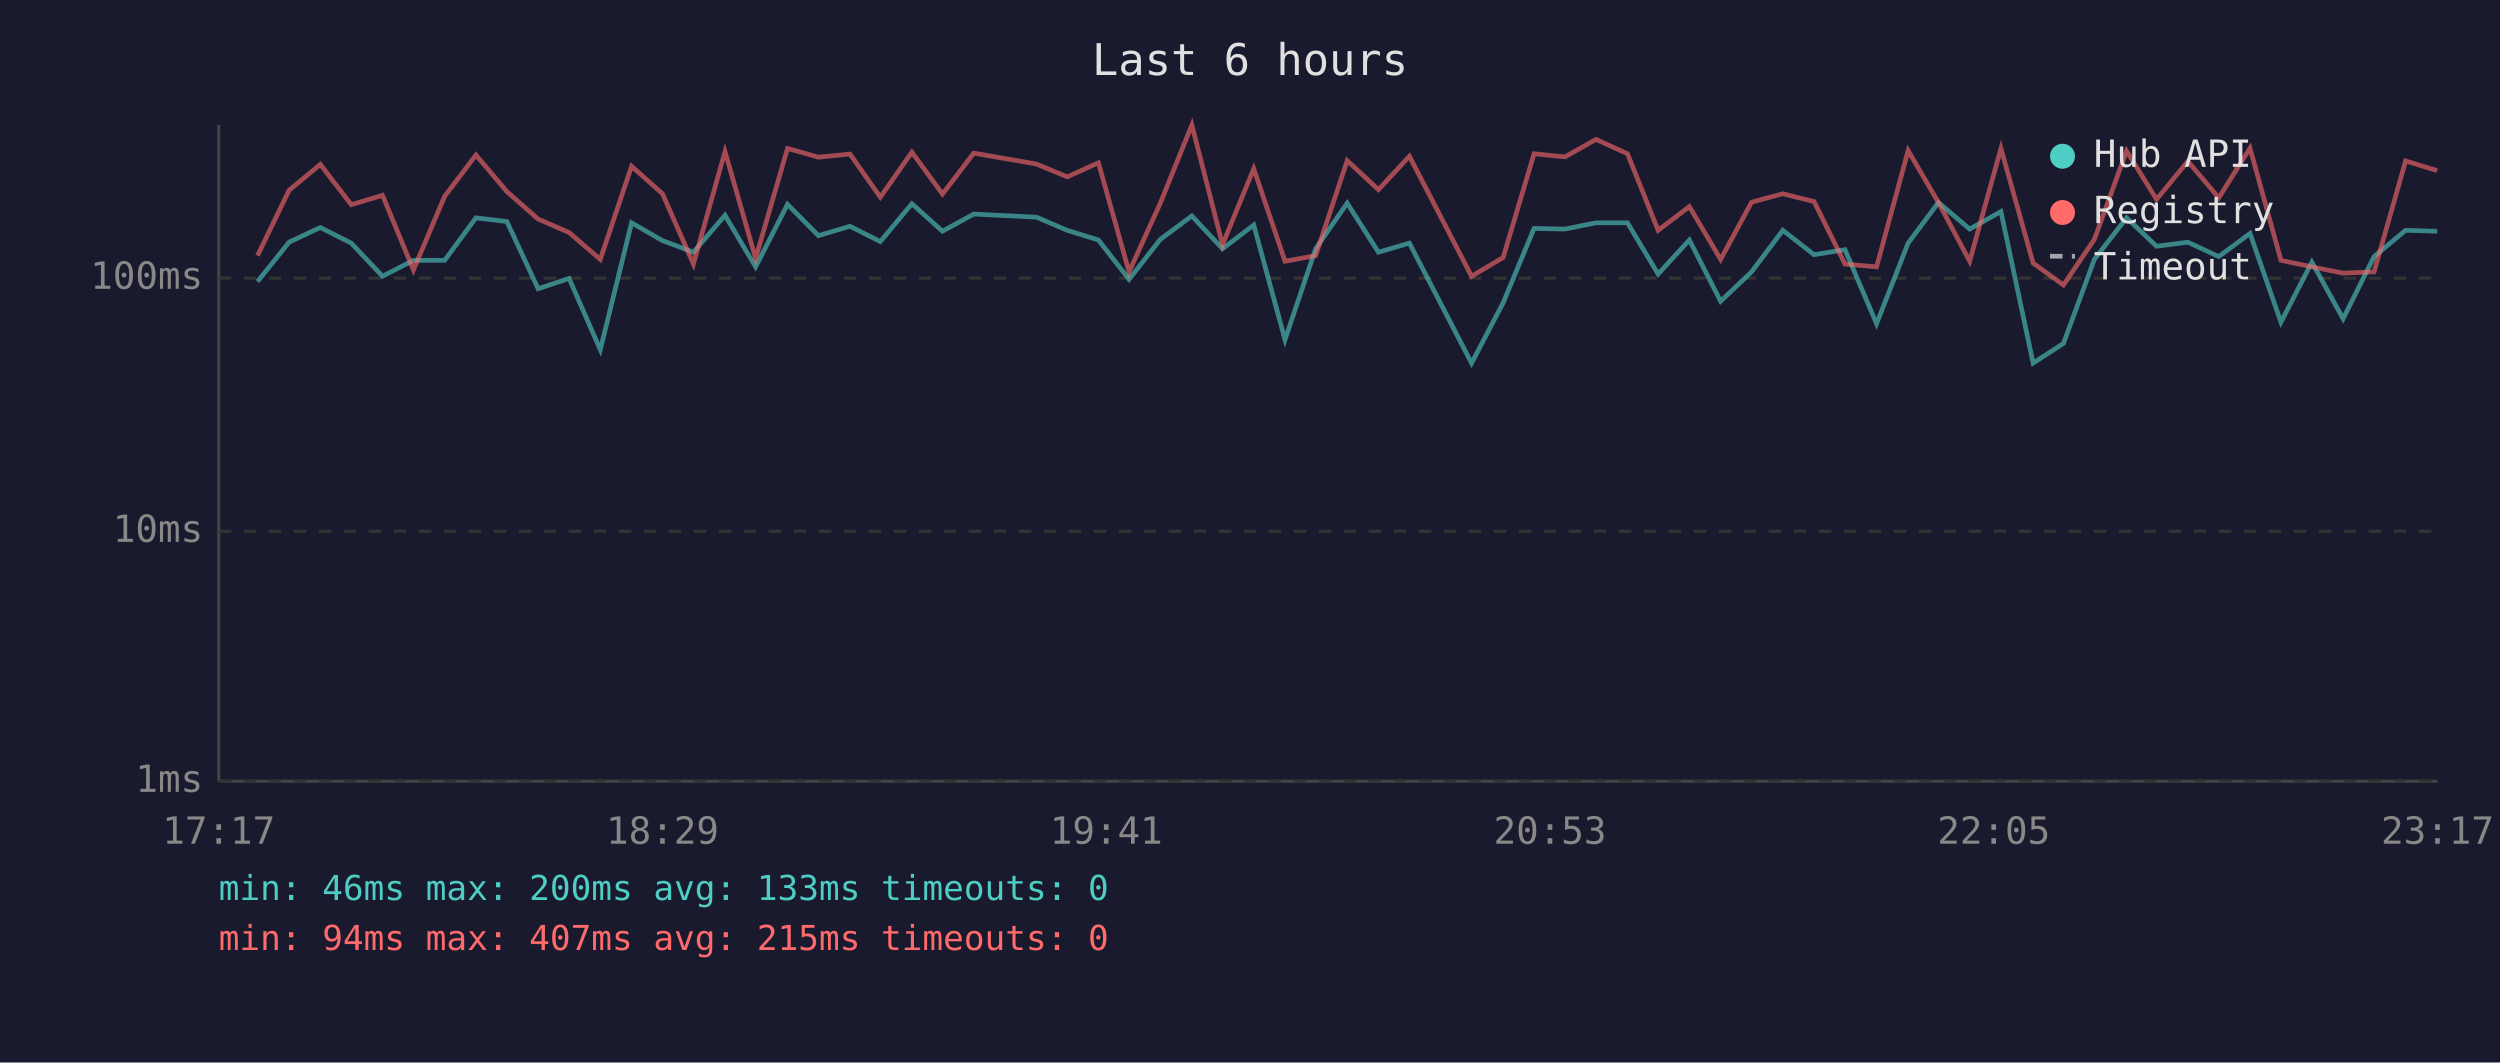
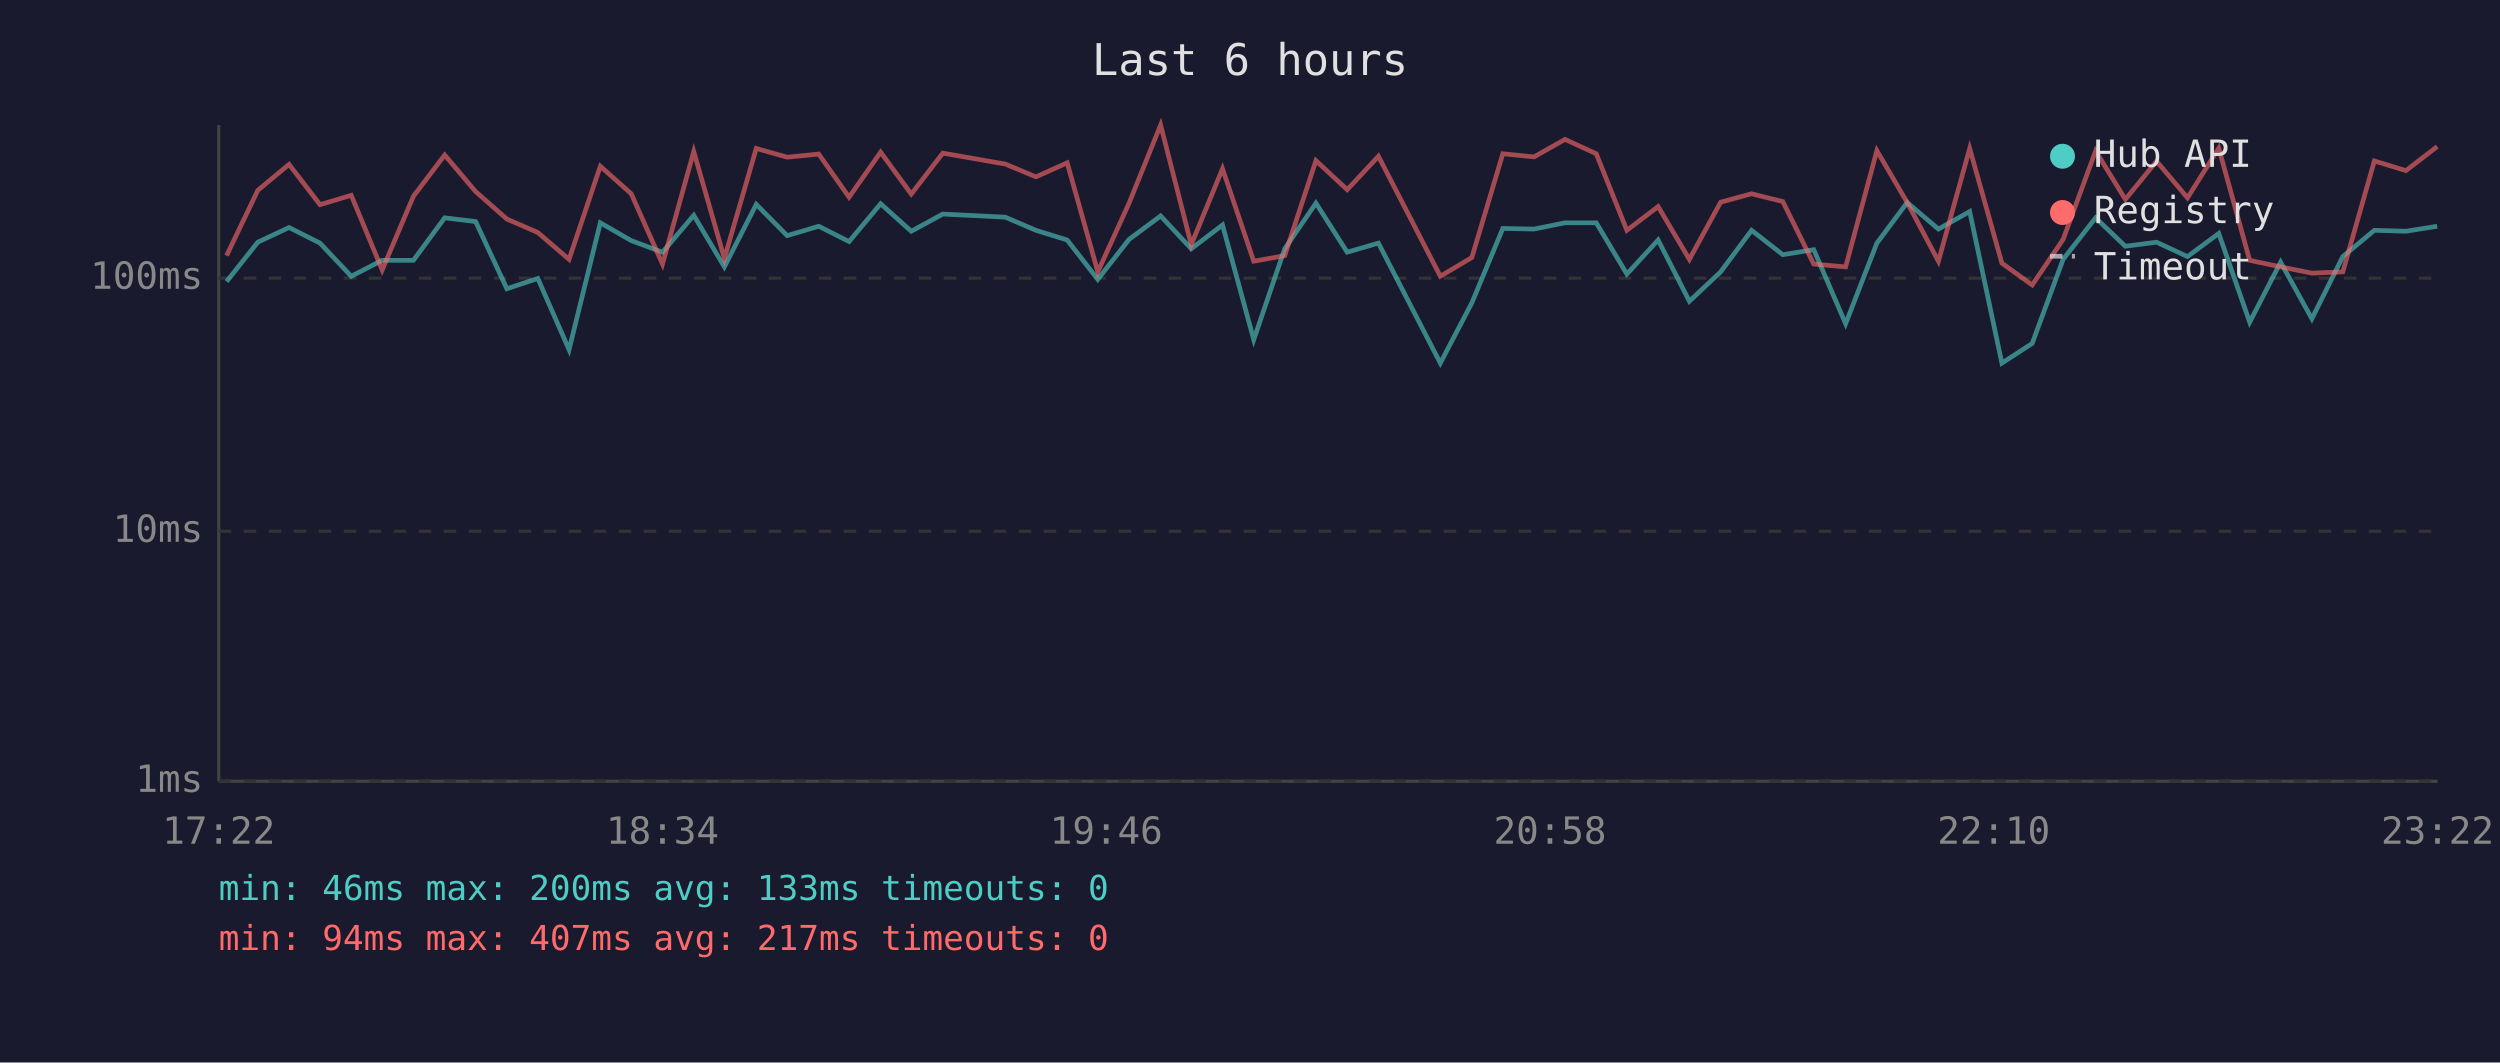
<svg xmlns="http://www.w3.org/2000/svg" viewBox="0 0 800 340" font-family="monospace" font-size="12">
  <rect width="800" height="340" fill="#1a1a2e" />
  <text x="400" y="24" fill="#e0e0e0" font-size="14" text-anchor="middle">Last 6 hours</text>
  <line x1="70" y1="40" x2="70" y2="250" stroke="#444" stroke-width="1" />
  <line x1="70" y1="250" x2="780" y2="250" stroke="#444" stroke-width="1" />
  <line x1="70" y1="250" x2="780" y2="250" stroke="#333" stroke-width="1" stroke-dasharray="4" />
  <text x="65" y="250" fill="#888" text-anchor="end" dominant-baseline="middle">1ms</text>
  <line x1="70" y1="170" x2="780" y2="170" stroke="#333" stroke-width="1" stroke-dasharray="4" />
  <text x="65" y="170" fill="#888" text-anchor="end" dominant-baseline="middle">10ms</text>
  <line x1="70" y1="89" x2="780" y2="89" stroke="#333" stroke-width="1" stroke-dasharray="4" />
  <text x="65" y="89" fill="#888" text-anchor="end" dominant-baseline="middle">100ms</text>
-   <text x="70" y="270" fill="#888" text-anchor="middle">17:17</text>
-   <text x="212" y="270" fill="#888" text-anchor="middle">18:29</text>
-   <text x="354" y="270" fill="#888" text-anchor="middle">19:41</text>
-   <text x="496" y="270" fill="#888" text-anchor="middle">20:53</text>
-   <text x="638" y="270" fill="#888" text-anchor="middle">22:05</text>
-   <text x="780" y="270" fill="#888" text-anchor="middle">23:17</text>
-   <polyline points="82.4,90.1 92.5,77.5 102.5,72.8 112.4,77.8 122.4,88.4 132.3,83.3 142.3,83.3 152.3,69.7 162.2,70.9 172.2,92.4 182.1,89.1 192.1,111.9 202.1,71.3 212.0,77.0 221.9,80.7 232.0,68.9 241.8,85.4 252.0,65.4 261.9,75.4 272.0,72.4 281.7,77.3 291.8,65.2 301.6,74.0 311.6,68.5 331.7,69.5 341.5,73.7 351.5,76.8 361.3,89.4 371.3,76.6 381.4,69.1 391.2,79.6 401.2,72.0 411.2,108.7 421.0,79.6 431.1,65.0 441.1,80.7 451.0,77.8 470.9,116.2 481.0,96.9 490.9,73.1 500.8,73.3 510.7,71.3 520.8,71.3 530.6,87.7 540.6,76.8 550.6,96.4 560.5,87.0 570.5,73.7 580.5,81.5 590.4,79.9 600.5,103.6 610.6,77.8 620.3,64.8 630.3,73.3 640.3,67.7 650.6,116.2 660.3,109.9 670.2,83.0 680.5,69.7 690.1,78.8 700.1,77.5 710.0,82.1 720.0,74.7 729.9,103.1 739.8,83.9 749.8,102.0 759.7,82.1 769.8,73.7 779.9,74.0" fill="none" stroke="#4ecdc4" stroke-width="1.5" opacity="0.6" />
-   <polyline points="82.4,81.8 92.5,60.9 102.5,52.6 112.4,65.5 122.4,62.5 132.3,86.4 142.3,62.8 152.3,49.6 162.2,61.3 172.2,70.1 182.1,74.4 192.1,83.0 202.1,53.2 212.0,62.0 221.9,84.5 232.0,48.5 241.8,82.7 252.0,47.5 261.9,50.3 272.0,49.3 281.7,63.1 291.8,48.7 301.6,62.1 311.6,49.0 331.7,52.5 341.5,56.6 351.5,52.1 361.3,87.0 371.3,65.0 381.4,40.0 391.2,78.3 401.2,54.0 411.2,83.6 421.0,81.8 431.1,51.4 441.1,60.7 451.0,50.0 470.9,88.4 481.0,82.4 490.9,49.2 500.8,50.2 510.7,44.6 520.8,49.2 530.6,73.7 540.6,66.1 550.6,83.0 560.5,64.7 570.5,62.0 580.5,64.5 590.4,84.5 600.5,85.4 610.6,48.2 620.3,64.8 630.3,83.6 640.3,47.5 650.6,84.2 660.3,91.2 670.2,76.6 680.5,48.3 690.1,63.8 700.1,51.6 710.0,63.3 720.0,47.4 729.9,83.3 739.8,85.4 749.8,87.4 759.7,87.0 769.8,51.5 779.9,54.6" fill="none" stroke="#ff6b6b" stroke-width="1.5" opacity="0.6" />
+   <text x="70" y="270" fill="#888" text-anchor="middle">17:22</text>
+   <text x="212" y="270" fill="#888" text-anchor="middle">18:34</text>
+   <text x="354" y="270" fill="#888" text-anchor="middle">19:46</text>
+   <text x="496" y="270" fill="#888" text-anchor="middle">20:58</text>
+   <text x="638" y="270" fill="#888" text-anchor="middle">22:10</text>
+   <text x="780" y="270" fill="#888" text-anchor="middle">23:22</text>
+   <polyline points="72.5,90.1 82.5,77.5 92.5,72.8 102.4,77.8 112.4,88.4 122.3,83.3 132.3,83.3 142.3,69.7 152.2,70.9 162.2,92.4 172.1,89.1 182.1,111.9 192.1,71.3 202.0,77.0 212.0,80.7 222.0,68.9 231.8,85.4 242.0,65.4 251.9,75.4 262.0,72.4 271.7,77.3 281.8,65.2 291.6,74.0 301.7,68.5 321.7,69.5 331.5,73.7 341.5,76.8 351.3,89.4 361.3,76.6 371.4,69.1 381.2,79.6 391.2,72.0 401.2,108.7 411.1,79.6 421.1,65.0 431.1,80.7 441.1,77.8 460.9,116.2 471.0,96.9 480.9,73.1 490.9,73.3 500.8,71.3 510.8,71.3 520.6,87.7 530.6,76.8 540.6,96.4 550.6,87.0 560.5,73.7 570.5,81.5 580.4,79.9 590.6,103.6 600.6,77.8 610.3,64.8 620.3,73.3 630.3,67.7 640.6,116.2 650.3,109.9 660.2,83.0 670.6,69.7 680.1,78.8 690.1,77.5 700.0,82.1 710.0,74.7 719.9,103.1 729.8,83.9 739.8,102.0 749.7,82.1 759.8,73.7 769.9,74.0 779.9,72.4" fill="none" stroke="#4ecdc4" stroke-width="1.5" opacity="0.6" />
+   <polyline points="72.5,81.8 82.5,60.9 92.5,52.6 102.4,65.5 112.4,62.5 122.3,86.4 132.3,62.8 142.3,49.6 152.2,61.3 162.2,70.1 172.1,74.4 182.1,83.0 192.1,53.2 202.0,62.0 212.0,84.5 222.0,48.5 231.8,82.7 242.0,47.5 251.9,50.3 262.0,49.3 271.7,63.1 281.8,48.7 291.6,62.1 301.7,49.0 321.7,52.5 331.5,56.6 341.5,52.1 351.3,87.0 361.3,65.0 371.4,40.0 381.2,78.3 391.2,54.0 401.2,83.6 411.1,81.8 421.1,51.4 431.1,60.7 441.1,50.0 460.9,88.4 471.0,82.4 480.9,49.2 490.9,50.2 500.8,44.6 510.8,49.2 520.6,73.7 530.6,66.1 540.6,83.0 550.6,64.7 560.5,62.0 570.5,64.5 580.4,84.5 590.6,85.4 600.6,48.2 610.3,64.8 620.3,83.6 630.3,47.5 640.6,84.2 650.3,91.2 660.2,76.6 670.6,48.3 680.1,63.8 690.1,51.6 700.0,63.3 710.0,47.4 719.9,83.3 729.8,85.4 739.8,87.4 749.7,87.0 759.8,51.5 769.9,54.6 779.9,46.9" fill="none" stroke="#ff6b6b" stroke-width="1.5" opacity="0.6" />
  <circle cx="660" cy="50" r="4" fill="#4ecdc4" />
  <text x="670" y="50" fill="#e0e0e0" dominant-baseline="middle">Hub API</text>
  <circle cx="660" cy="68" r="4" fill="#ff6b6b" />
  <text x="670" y="68" fill="#e0e0e0" dominant-baseline="middle">Registry</text>
  <line x1="656" y1="82" x2="664" y2="82" stroke="#e0e0e0" stroke-width="1.5" stroke-dasharray="4,3" opacity="0.7" />
  <text x="670" y="86" fill="#e0e0e0" dominant-baseline="middle">Timeout</text>
  <text x="70" y="288" fill="#4ecdc4" font-size="11">min: 46ms  max: 200ms  avg: 133ms  timeouts: 0</text>
-   <text x="70" y="304" fill="#ff6b6b" font-size="11">min: 94ms  max: 407ms  avg: 215ms  timeouts: 0</text>
+   <text x="70" y="304" fill="#ff6b6b" font-size="11">min: 94ms  max: 407ms  avg: 217ms  timeouts: 0</text>
</svg>
